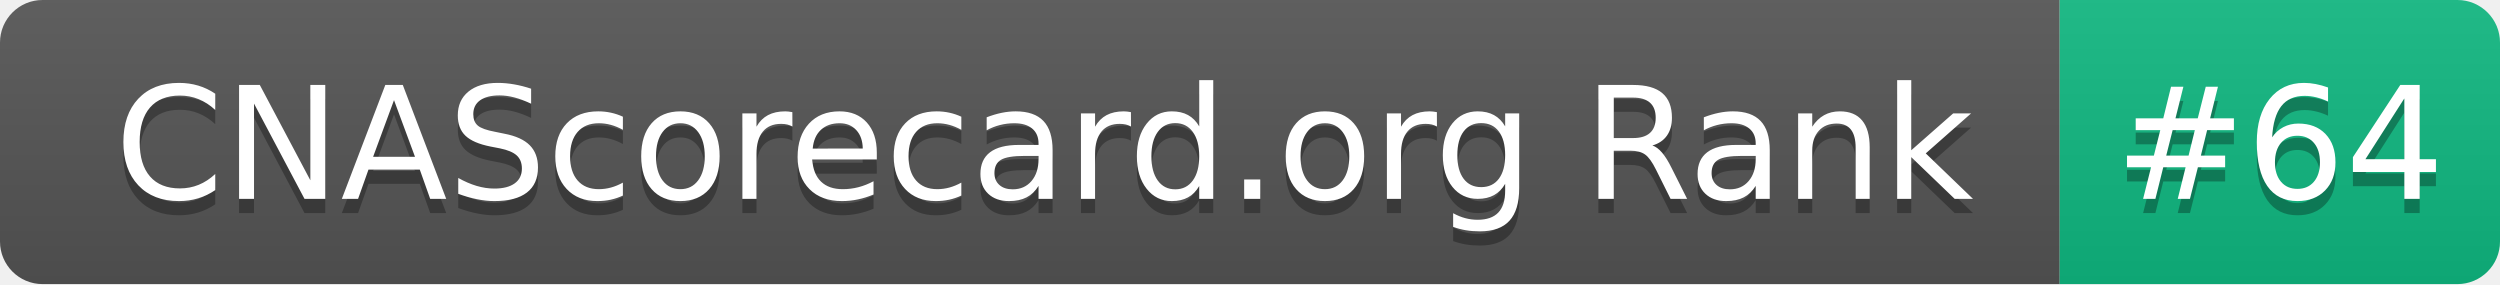
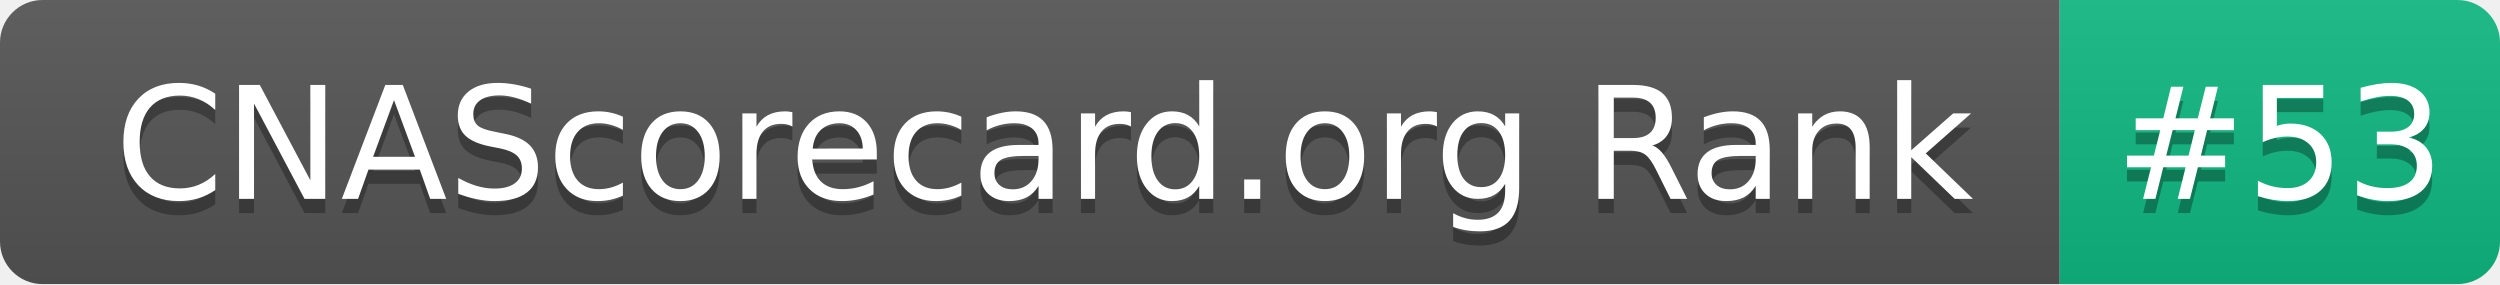
- <svg xmlns="http://www.w3.org/2000/svg" width="176" height="20" role="img" aria-label="CNAScorecard.org Rank: #64">
+ <svg xmlns="http://www.w3.org/2000/svg" width="176" height="20" role="img" aria-label="CNAScorecard.org Rank: #53">
  <linearGradient id="s" x2="0" y2="100%">
    <stop offset="0" stop-color="#bbb" stop-opacity=".1" />
    <stop offset="1" stop-opacity=".1" />
  </linearGradient>
  <clipPath id="r">
    <rect width="176" height="20" rx="3" fill="#fff" />
  </clipPath>
  <g clip-path="url(#r)">
    <rect width="145" height="20" fill="#555" />
    <rect x="145" width="31" height="20" fill="#10B981" />
    <rect width="176" height="20" fill="url(#s)" />
  </g>
  <g fill="#fff" text-anchor="middle" font-family="Verdana,Geneva,DejaVu Sans,sans-serif" text-rendering="geometricPrecision" font-size="110">
    <text aria-hidden="true" x="735" y="150" fill="#010101" fill-opacity=".3" transform="scale(.1)" textLength="1350">CNAScorecard.org Rank</text>
    <text x="735" y="140" transform="scale(.1)" fill="#fff" textLength="1350">CNAScorecard.org Rank</text>
-     <text aria-hidden="true" x="1605" y="150" fill="#010101" fill-opacity=".3" transform="scale(.1)" textLength="210">#64</text>
-     <text x="1605" y="140" transform="scale(.1)" fill="#fff" textLength="210">#64</text>
+     <text aria-hidden="true" x="1605" y="150" fill="#010101" fill-opacity=".3" transform="scale(.1)" textLength="210">#53</text>
+     <text x="1605" y="140" transform="scale(.1)" fill="#fff" textLength="210">#53</text>
  </g>
</svg>
